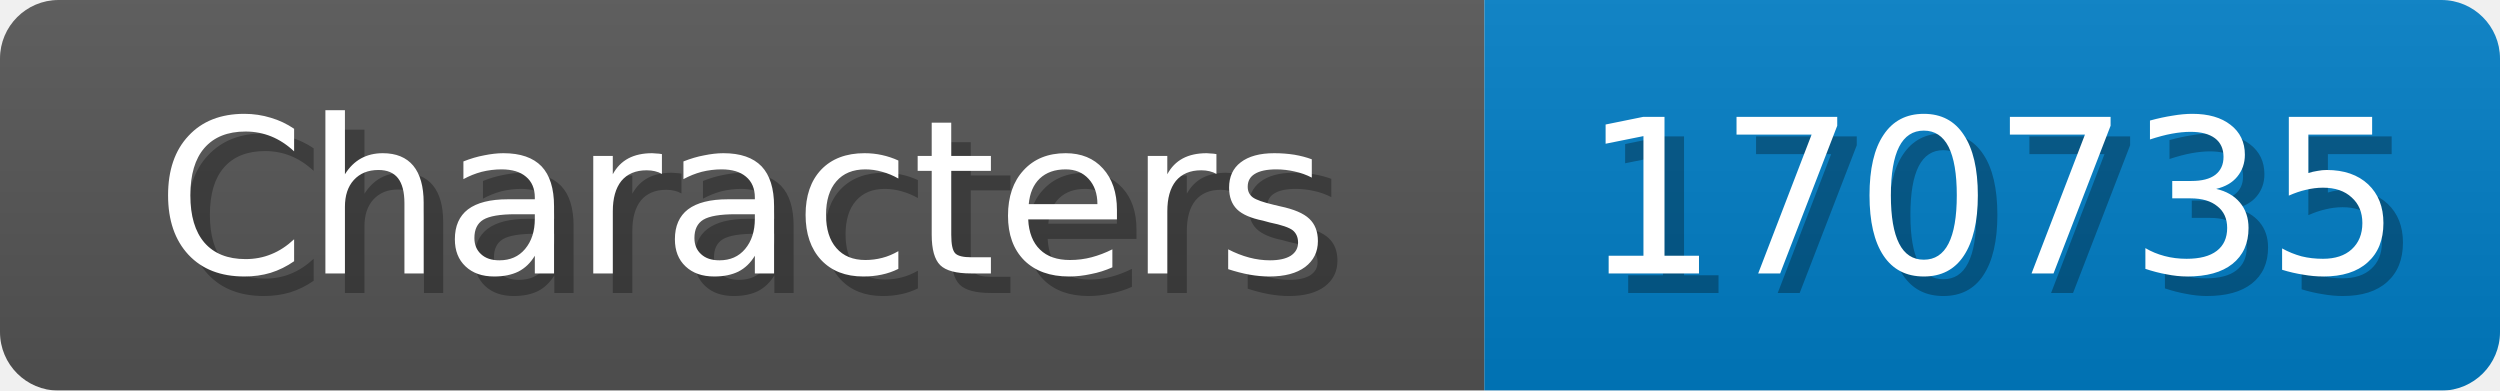
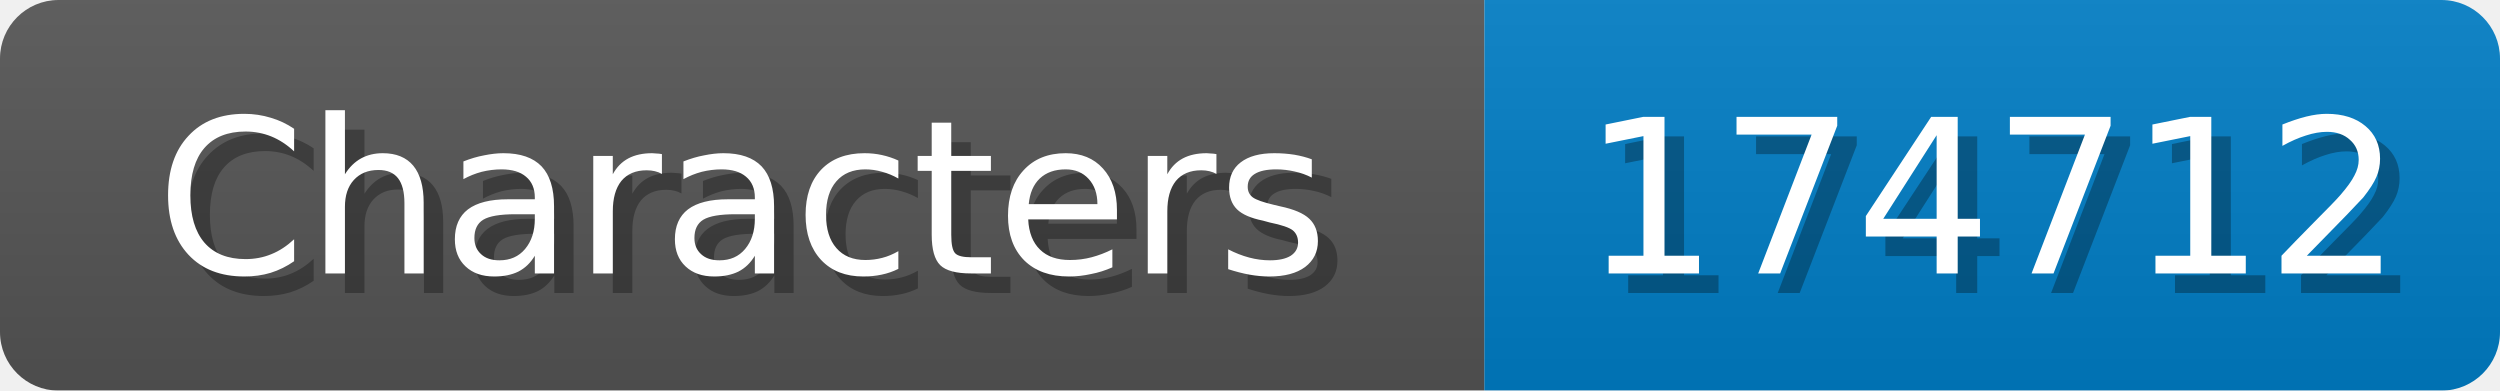
<svg xmlns="http://www.w3.org/2000/svg" width="128" height="20">
  <linearGradient id="b" x2="0" y2="100%">
    <stop offset="0" stop-color="#bbb" stop-opacity=".1" />
    <stop offset="1" stop-opacity=".1" />
  </linearGradient>
  <mask id="anybadge_1">
    <rect width="128" height="20" rx="3" fill="#fff" />
  </mask>
  <g mask="url(#anybadge_1)">
    <path fill="#555" d="M0 0h76v20H0z" />
    <path fill="#007ec6" d="M76 0h52v20H76z" />
    <path fill="url(#b)" d="M0 0h128v20H0z" />
  </g>
  <g fill="#fff" text-anchor="middle" font-family="DejaVu Sans,Verdana,Geneva,sans-serif" font-size="11">
    <text x="39.0" y="15" fill="#010101" fill-opacity=".3">Characters</text>
    <text x="38.0" y="14">Characters</text>
  </g>
  <g fill="#fff" text-anchor="middle" font-family="DejaVu Sans,Verdana,Geneva,sans-serif" font-size="11">
-     <text x="103.0" y="15" fill="#010101" fill-opacity=".3">170735</text>
-     <text x="102.0" y="14">170735</text>
+     <text x="103.0" y="15" fill="#010101" fill-opacity=".3">174712</text>
+     <text x="102.0" y="14">174712</text>
  </g>
</svg>
